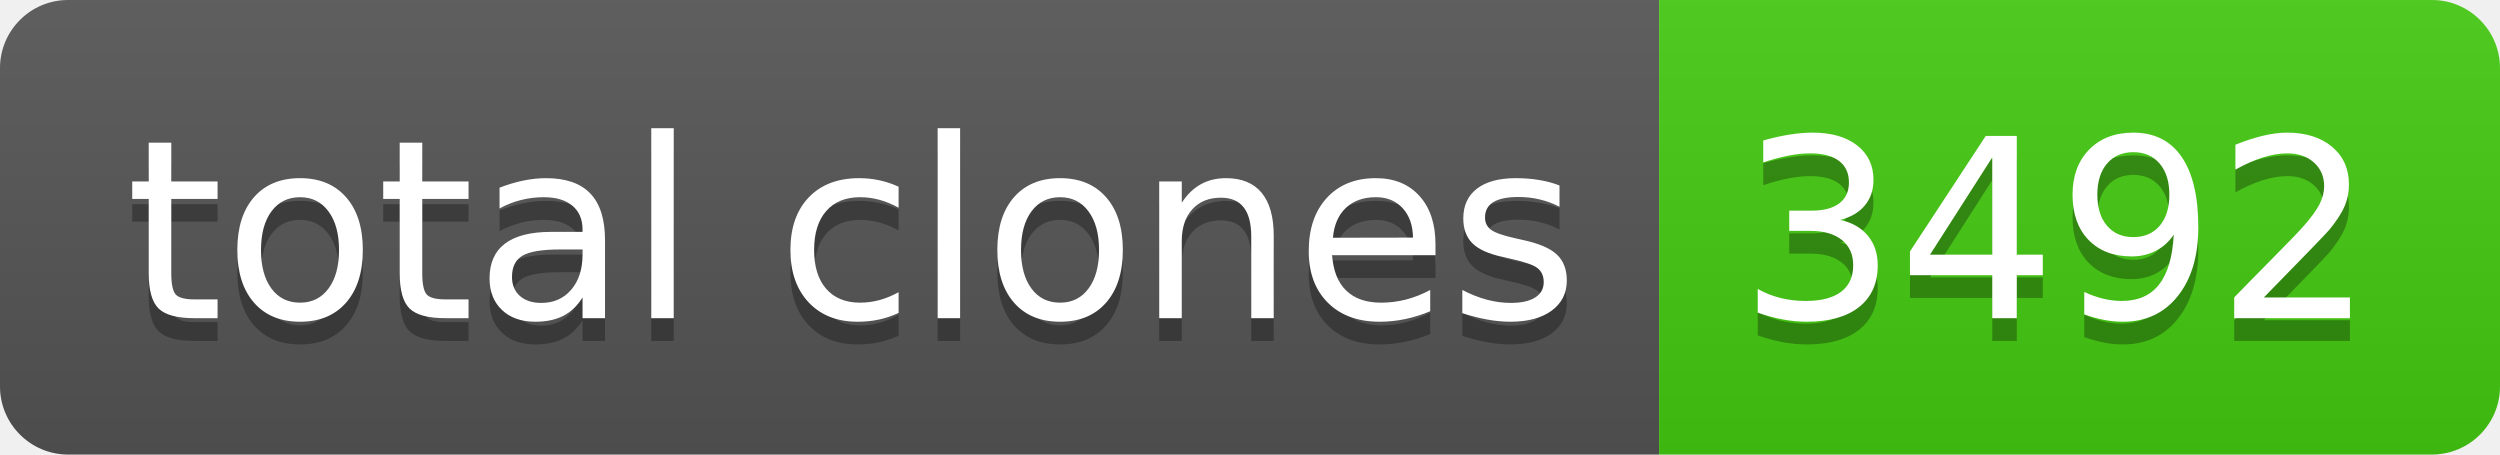
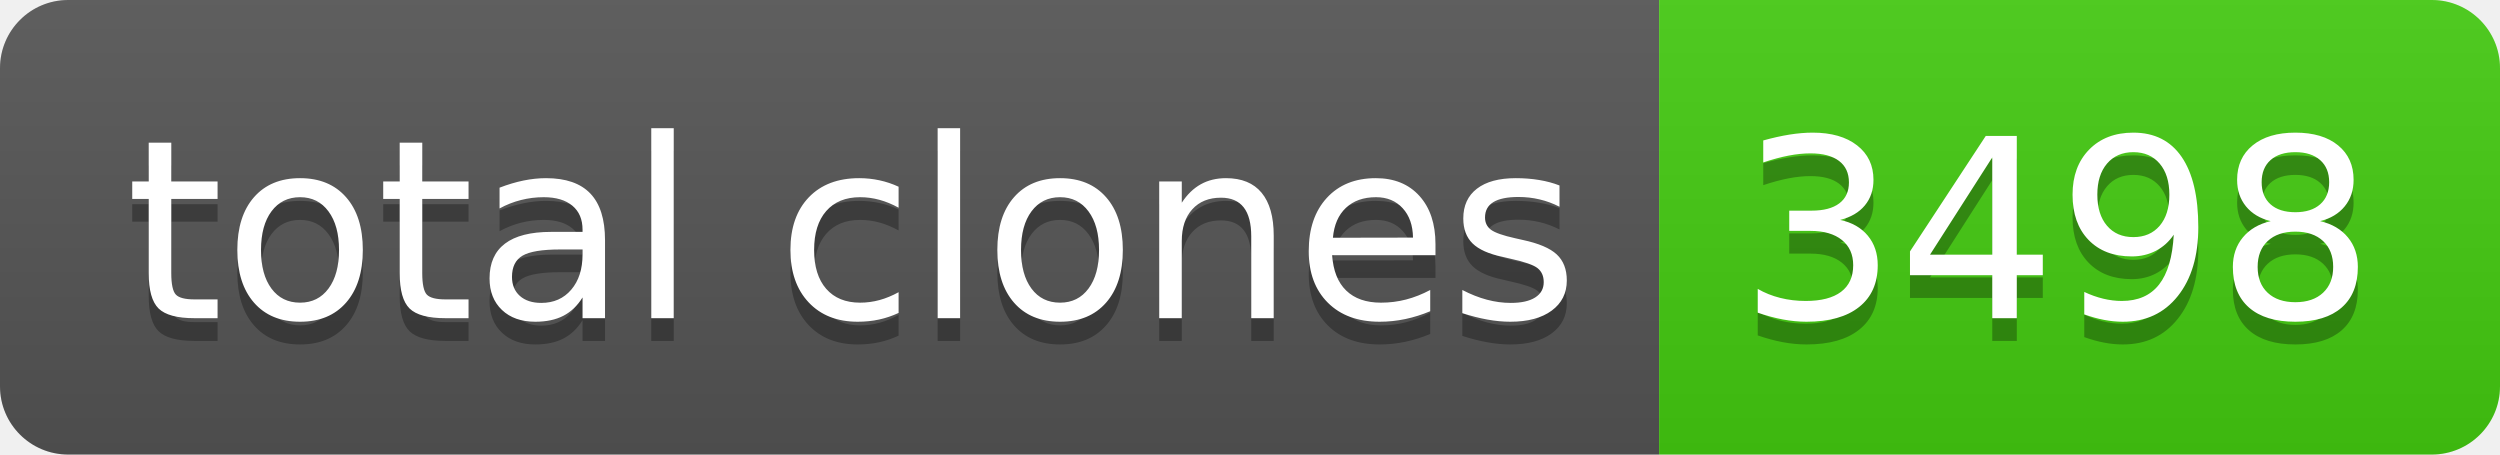
- <svg xmlns="http://www.w3.org/2000/svg" width="110" height="20" role="img" aria-label="total clones: 3492">
+ <svg xmlns="http://www.w3.org/2000/svg" width="110" height="20" role="img" aria-label="total clones: 3498">
  <linearGradient id="s" x2="0" y2="100%">
    <stop offset="0" stop-color="#bbb" stop-opacity=".1" />
    <stop offset="1" stop-opacity=".1" />
  </linearGradient>
  <clipPath id="r">
    <rect width="110" height="20" rx="3" fill="#fff" />
  </clipPath>
  <g clip-path="url(#r)">
    <rect width="73" height="20" fill="#555" />
    <rect x="73" width="37" height="20" fill="#4c1" />
    <rect width="110" height="20" fill="url(#s)" />
  </g>
  <g fill="#fff" text-anchor="middle" font-family="Verdana,Geneva,DejaVu Sans,sans-serif" text-rendering="geometricPrecision" font-size="110">
    <text aria-hidden="true" x="375" y="150" fill="#010101" fill-opacity=".3" transform="scale(.1)" textLength="630">total clones</text>
    <text x="375" y="140" transform="scale(.1)" fill="#fff" textLength="630">total clones</text>
-     <text aria-hidden="true" x="905" y="150" fill="#010101" fill-opacity=".3" transform="scale(.1)" textLength="270">3492</text>
-     <text x="905" y="140" transform="scale(.1)" fill="#fff" textLength="270">3492</text>
+     <text aria-hidden="true" x="905" y="150" fill="#010101" fill-opacity=".3" transform="scale(.1)" textLength="270">3498</text>
+     <text x="905" y="140" transform="scale(.1)" fill="#fff" textLength="270">3498</text>
  </g>
</svg>
